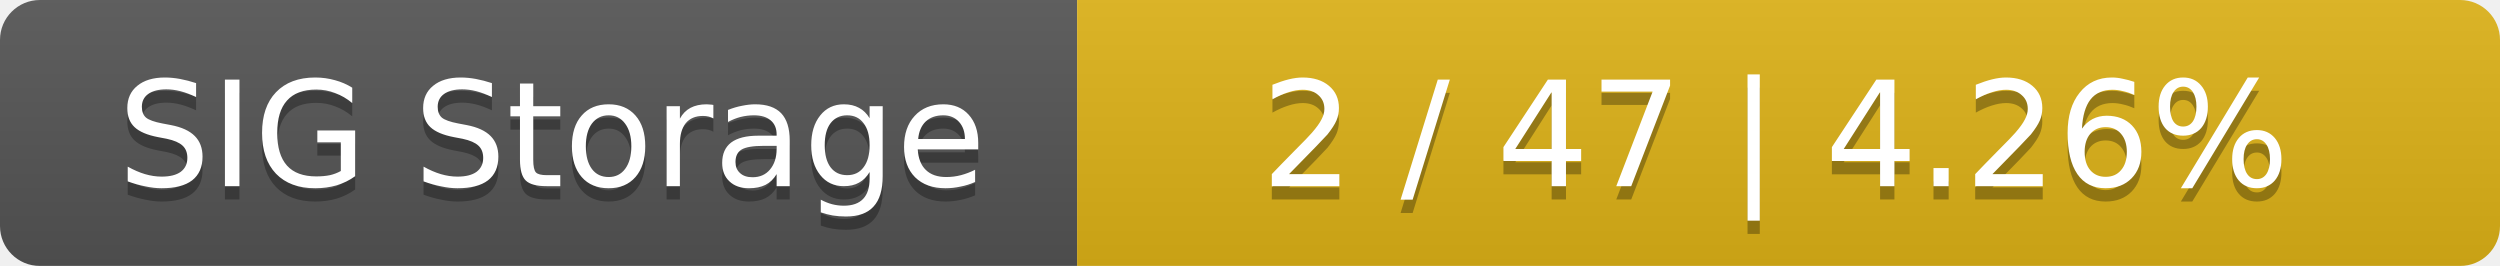
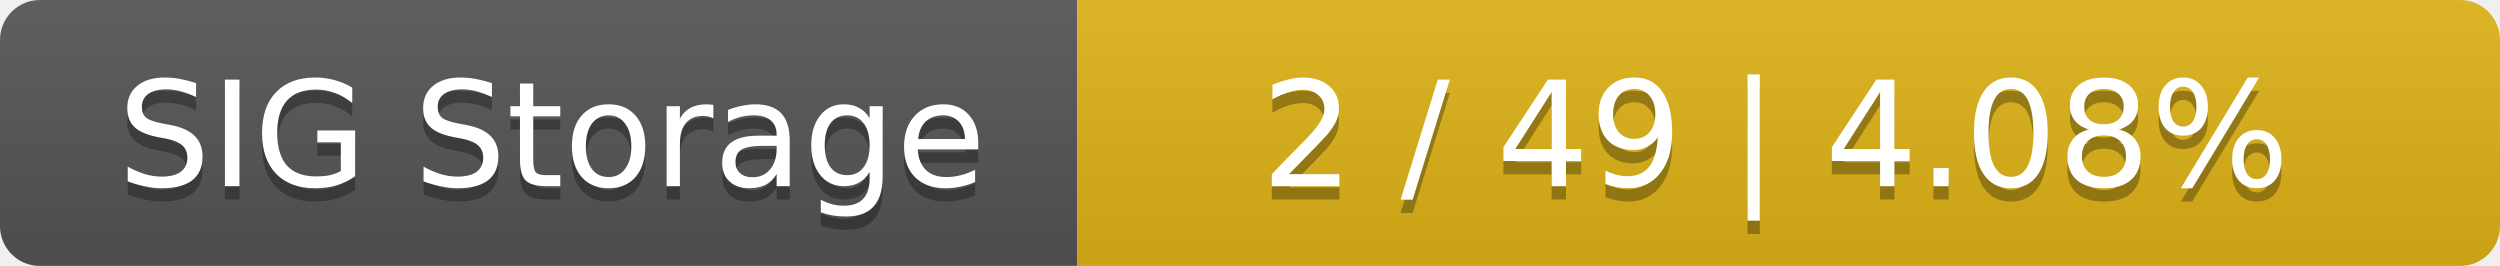
<svg xmlns="http://www.w3.org/2000/svg" width="188" height="20">
  <linearGradient id="smooth" x2="0" y2="100%">
    <stop offset="0" stop-color="#bbb" stop-opacity=".1" />
    <stop offset="1" stop-opacity=".1" />
  </linearGradient>
  <mask id="round">
    <rect width="188" height="20" rx="3" fill="#fff" />
  </mask>
  <g mask="url(#round)">
    <rect width="81" height="20" fill="#555" />
    <rect x="81" width="107" height="20" fill="#dfb317" />
    <rect width="188" height="20" fill="url(#smooth)" />
  </g>
  <g fill="#fff" text-anchor="middle" font-family="DejaVu Sans,Verdana,Geneva,sans-serif" font-size="11">
    <text x="41.5" y="15" fill="#010101" fill-opacity=".3">SIG Storage</text>
    <text x="41.5" y="14">SIG Storage</text>
-     <text x="133.5" y="15" fill="#010101" fill-opacity=".3">2 / 47    |    4.26%</text>
-     <text x="133.5" y="14">2 / 47    |    4.26%</text>
+     <text x="133.5" y="15" fill="#010101" fill-opacity=".3">2 / 49    |    4.08%</text>
+     <text x="133.5" y="14">2 / 49    |    4.08%</text>
  </g>
</svg>
